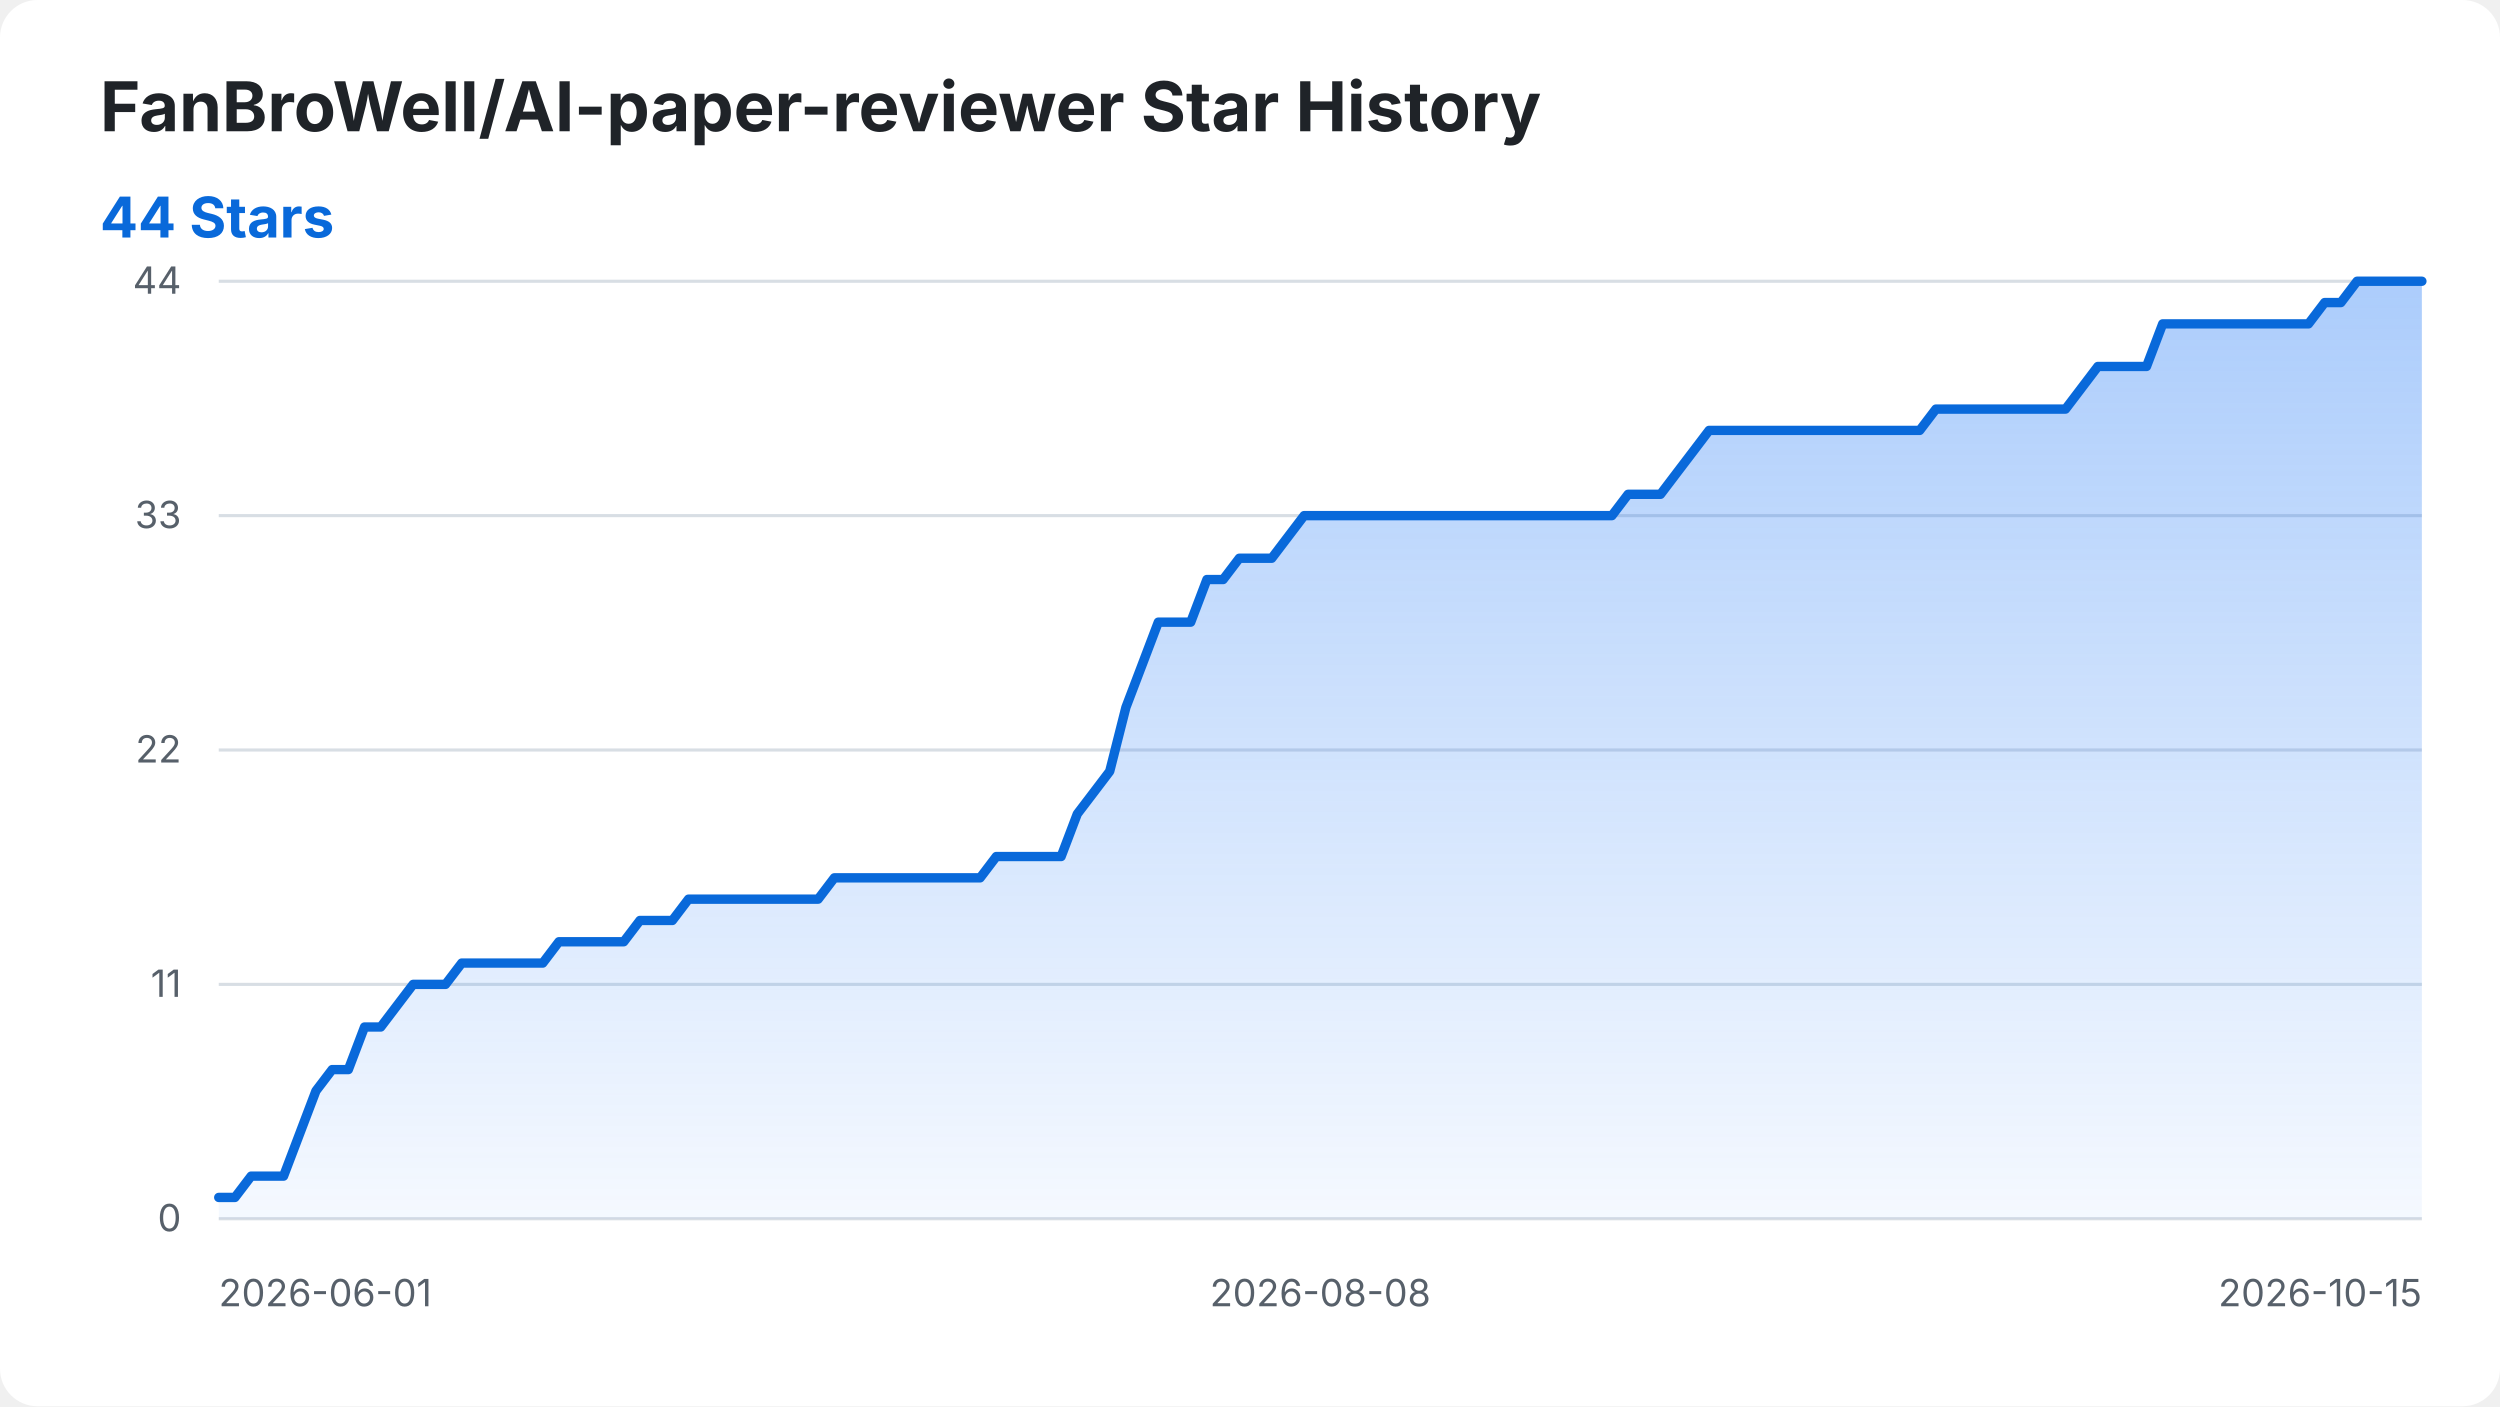
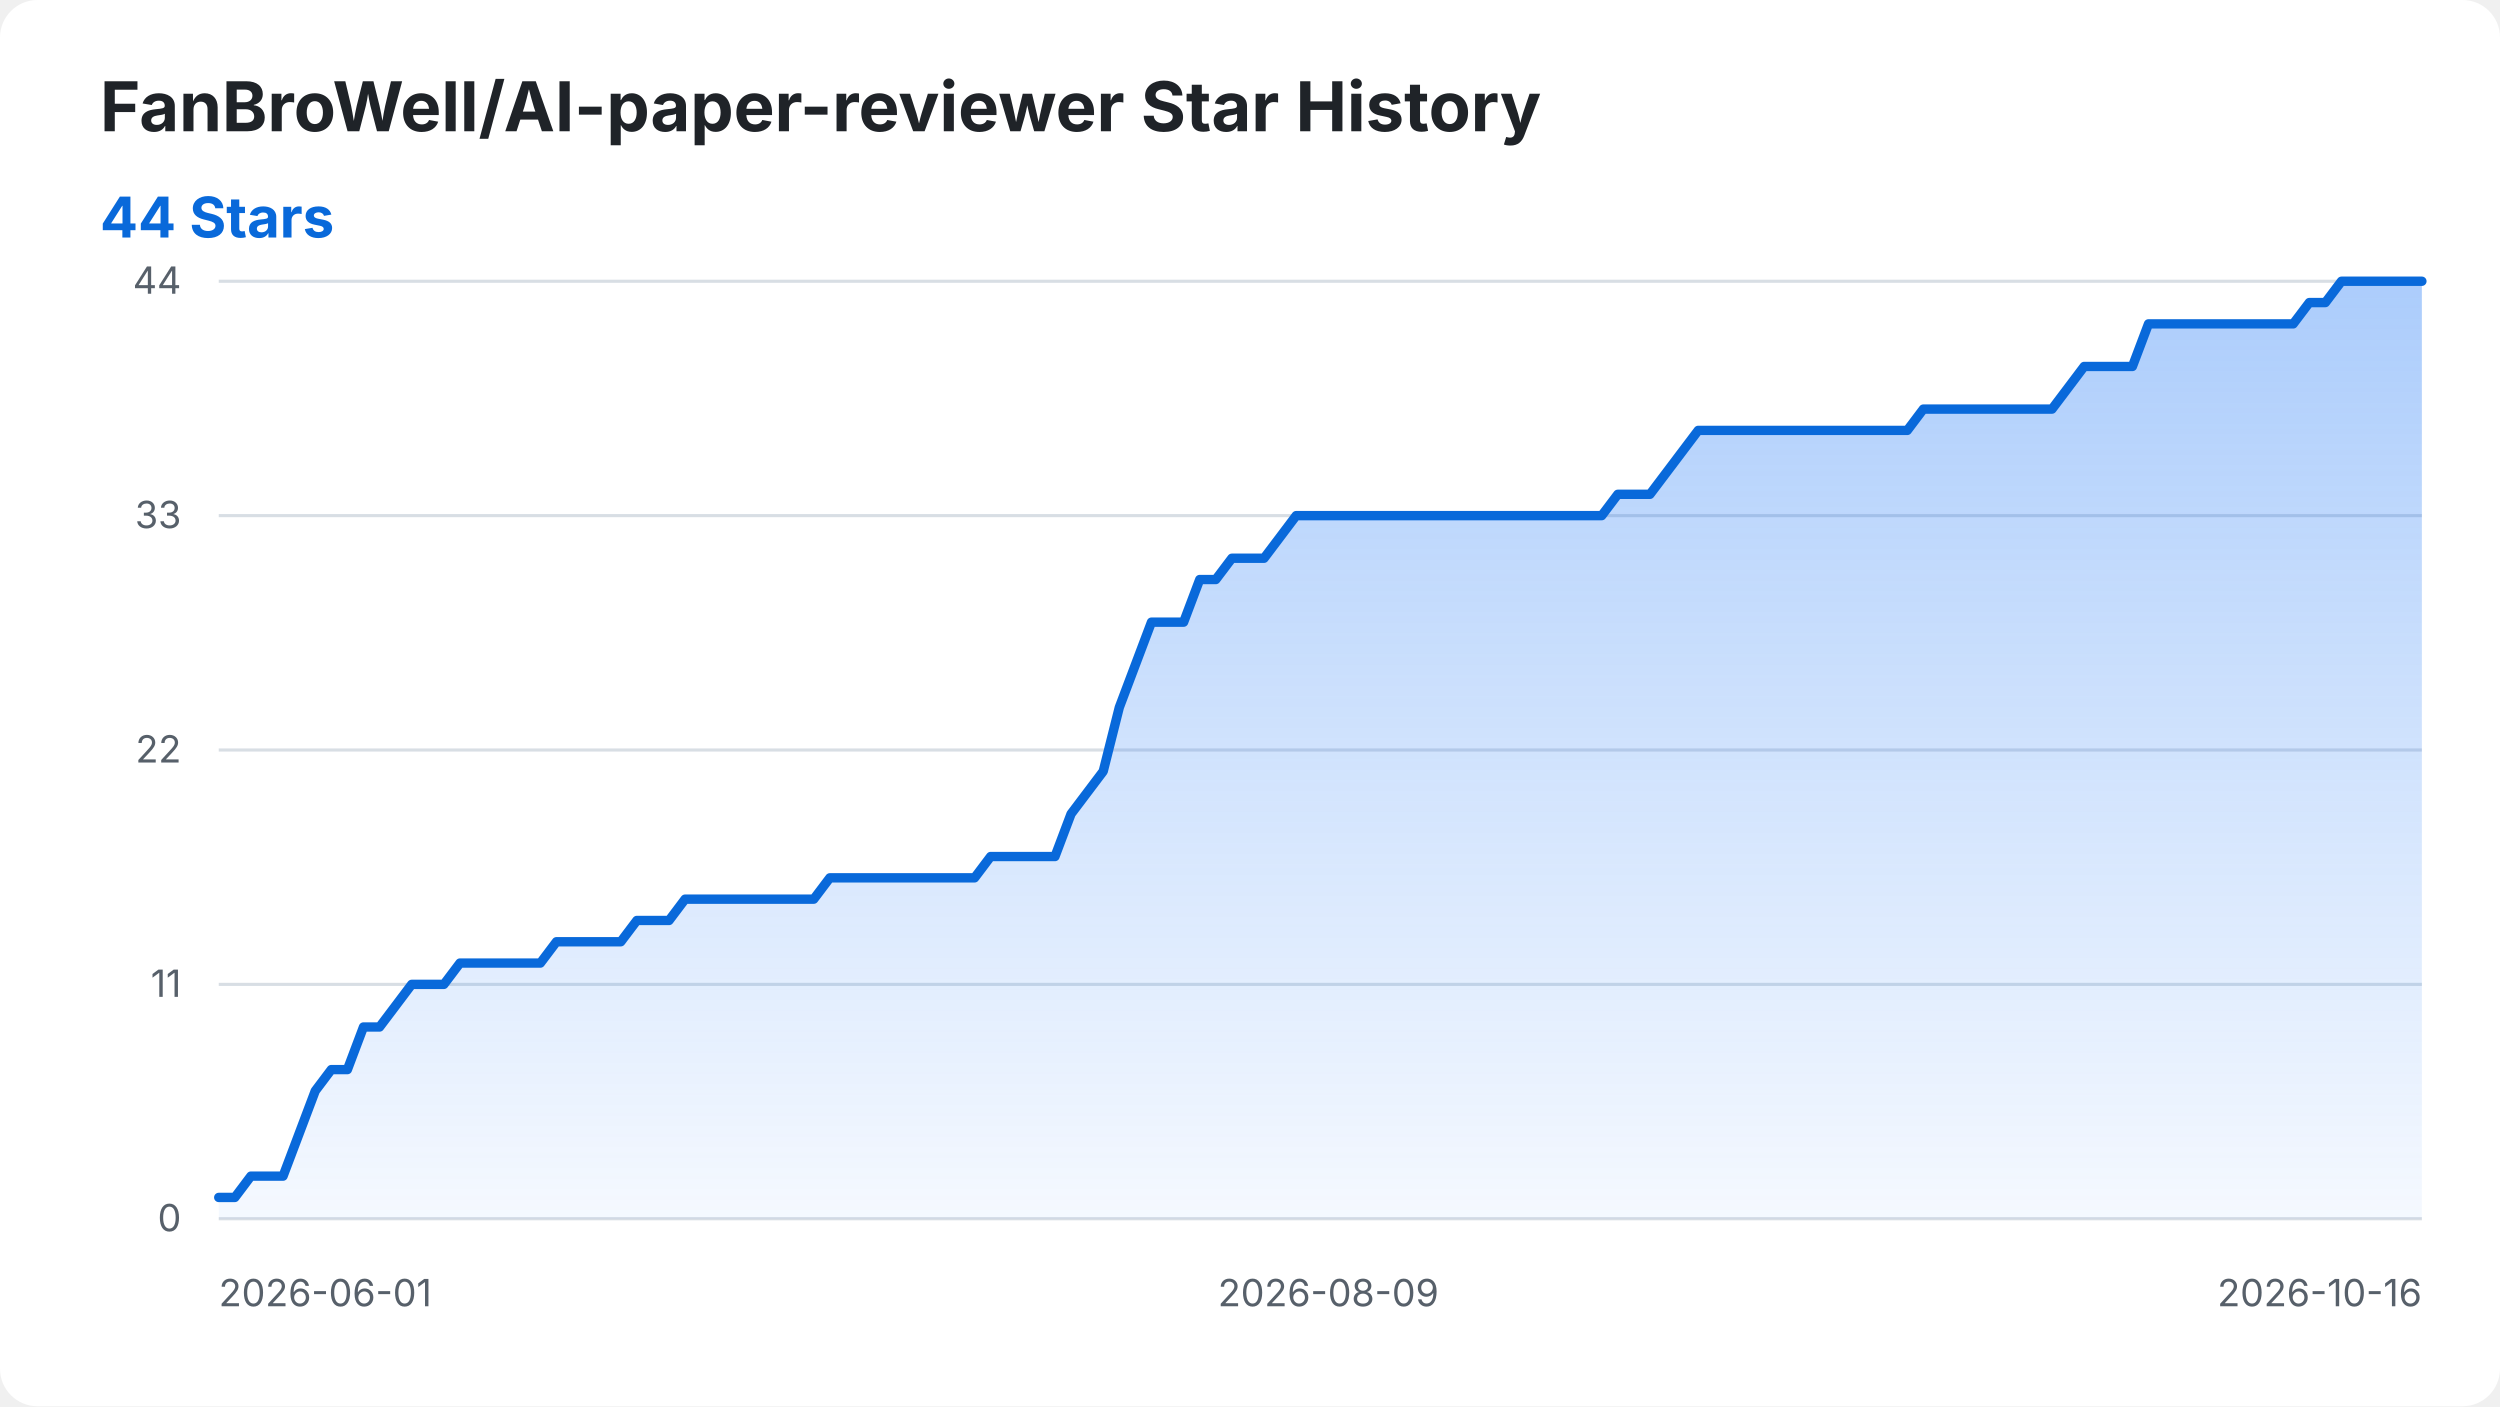
<svg xmlns="http://www.w3.org/2000/svg" width="800" height="450" viewBox="0 0 800 450" role="img" aria-labelledby="title desc">
  <style>
    .background { fill: #ffffff; }
    .title { fill: #1f2328; font: 700 22px -apple-system, BlinkMacSystemFont, "Segoe UI", sans-serif; }
    .summary { fill: #0969da; font: 700 18px -apple-system, BlinkMacSystemFont, "Segoe UI", sans-serif; }
    .axis-label { fill: #57606a; font: 12px -apple-system, BlinkMacSystemFont, "Segoe UI", sans-serif; }
    .grid { stroke: #d8dee4; stroke-width: 1; }
    .star-area { fill: url(#area-gradient); }
    .star-line { fill: none; stroke: #0969da; stroke-width: 3; stroke-linecap: round; stroke-linejoin: round; }
    @media (prefers-color-scheme: dark) {
      .background { fill: #0d1117; }
      .title { fill: #f0f6fc; }
      .axis-label { fill: #8b949e; }
      .grid { stroke: #30363d; }
      .summary { fill: #58a6ff; }
      .star-line { stroke: #58a6ff; }
    }
  </style>
  <defs>
    <linearGradient id="area-gradient" x1="0" y1="0" x2="0" y2="1">
      <stop offset="0%" stop-color="#2f81f7" stop-opacity="0.40" />
      <stop offset="100%" stop-color="#2f81f7" stop-opacity="0.05" />
    </linearGradient>
  </defs>
  <rect class="background" width="800" height="450" rx="12" />
  <text class="title" x="32" y="42">FanBroWell/AI-paper-reviewer Star History</text>
  <text class="summary" x="32" y="76">44 Stars</text>
  <line class="grid" x1="70" y1="390.00" x2="775" y2="390.00" />
  <text class="axis-label" x="58" y="394.00" text-anchor="end">0</text>
  <line class="grid" x1="70" y1="315.00" x2="775" y2="315.00" />
  <text class="axis-label" x="58" y="319.00" text-anchor="end">11</text>
  <line class="grid" x1="70" y1="240.00" x2="775" y2="240.00" />
  <text class="axis-label" x="58" y="244.00" text-anchor="end">22</text>
  <line class="grid" x1="70" y1="165.00" x2="775" y2="165.00" />
  <text class="axis-label" x="58" y="169.00" text-anchor="end">33</text>
  <line class="grid" x1="70" y1="90.00" x2="775" y2="90.00" />
  <text class="axis-label" x="58" y="94.00" text-anchor="end">44</text>
  <text class="axis-label" x="70.00" y="418" text-anchor="start">2026-06-01</text>
-   <text class="axis-label" x="422.50" y="418" text-anchor="middle">2026-08-08</text>
-   <text class="axis-label" x="775.00" y="418" text-anchor="end">2026-10-15</text>
-   <path class="star-area" d="M 70.00 390.00 L 70.00 383.18 L 75.18 383.18 L 80.37 376.36 L 85.55 376.36 L 90.74 376.36 L 95.92 362.73 L 101.10 349.09 L 106.29 342.27 L 111.47 342.27 L 116.65 328.64 L 121.84 328.64 L 127.02 321.82 L 132.21 315.00 L 137.39 315.00 L 142.57 315.00 L 147.76 308.18 L 152.94 308.18 L 158.12 308.18 L 163.31 308.18 L 168.49 308.18 L 173.68 308.18 L 178.86 301.36 L 184.04 301.36 L 189.23 301.36 L 194.41 301.36 L 199.60 301.36 L 204.78 294.55 L 209.96 294.55 L 215.15 294.55 L 220.33 287.73 L 225.51 287.73 L 230.70 287.73 L 235.88 287.73 L 241.07 287.73 L 246.25 287.73 L 251.43 287.73 L 256.62 287.73 L 261.80 287.73 L 266.99 280.91 L 272.17 280.91 L 277.35 280.91 L 282.54 280.91 L 287.72 280.91 L 292.90 280.91 L 298.09 280.91 L 303.27 280.91 L 308.46 280.91 L 313.64 280.91 L 318.82 274.09 L 324.01 274.09 L 329.19 274.09 L 334.38 274.09 L 339.56 274.09 L 344.74 260.45 L 349.93 253.64 L 355.11 246.82 L 360.29 226.36 L 365.48 212.73 L 370.66 199.09 L 375.85 199.09 L 381.03 199.09 L 386.21 185.45 L 391.40 185.45 L 396.58 178.64 L 401.76 178.64 L 406.95 178.64 L 412.13 171.82 L 417.32 165.00 L 422.50 165.00 L 427.68 165.00 L 432.87 165.00 L 438.05 165.00 L 443.24 165.00 L 448.42 165.00 L 453.60 165.00 L 458.79 165.00 L 463.97 165.00 L 469.15 165.00 L 474.34 165.00 L 479.52 165.00 L 484.71 165.00 L 489.89 165.00 L 495.07 165.00 L 500.26 165.00 L 505.44 165.00 L 510.62 165.00 L 515.81 165.00 L 520.99 158.18 L 526.18 158.18 L 531.36 158.18 L 536.54 151.36 L 541.73 144.55 L 546.91 137.73 L 552.10 137.73 L 557.28 137.73 L 562.46 137.73 L 567.65 137.73 L 572.83 137.73 L 578.01 137.73 L 583.20 137.73 L 588.38 137.73 L 593.57 137.73 L 598.75 137.73 L 603.93 137.73 L 609.12 137.73 L 614.30 137.73 L 619.49 130.91 L 624.67 130.91 L 629.85 130.91 L 635.04 130.91 L 640.22 130.91 L 645.40 130.91 L 650.59 130.91 L 655.77 130.91 L 660.96 130.91 L 666.14 124.09 L 671.32 117.27 L 676.51 117.27 L 681.69 117.27 L 686.88 117.27 L 692.06 103.64 L 697.24 103.64 L 702.43 103.64 L 707.61 103.64 L 712.79 103.64 L 717.98 103.64 L 723.16 103.64 L 728.35 103.64 L 733.53 103.64 L 738.71 103.64 L 743.90 96.82 L 749.08 96.82 L 754.26 90.00 L 759.45 90.00 L 764.63 90.00 L 769.82 90.00 L 775.00 90.00 L 775.00 390.00 Z" />
-   <path class="star-line" d="M 70.00 383.18 L 75.18 383.18 L 80.37 376.36 L 85.55 376.36 L 90.74 376.36 L 95.92 362.73 L 101.10 349.09 L 106.29 342.27 L 111.47 342.27 L 116.65 328.64 L 121.84 328.64 L 127.02 321.82 L 132.21 315.00 L 137.39 315.00 L 142.57 315.00 L 147.76 308.18 L 152.94 308.18 L 158.12 308.18 L 163.31 308.18 L 168.49 308.18 L 173.68 308.18 L 178.86 301.36 L 184.04 301.36 L 189.23 301.36 L 194.41 301.36 L 199.60 301.36 L 204.78 294.55 L 209.96 294.55 L 215.15 294.55 L 220.33 287.73 L 225.51 287.73 L 230.70 287.73 L 235.88 287.73 L 241.07 287.73 L 246.25 287.73 L 251.43 287.73 L 256.62 287.73 L 261.80 287.73 L 266.99 280.91 L 272.17 280.91 L 277.35 280.91 L 282.54 280.91 L 287.72 280.91 L 292.90 280.91 L 298.09 280.91 L 303.27 280.91 L 308.46 280.91 L 313.64 280.91 L 318.82 274.09 L 324.01 274.09 L 329.19 274.09 L 334.38 274.09 L 339.56 274.09 L 344.74 260.45 L 349.93 253.64 L 355.11 246.82 L 360.29 226.36 L 365.48 212.73 L 370.66 199.09 L 375.85 199.09 L 381.03 199.09 L 386.21 185.45 L 391.40 185.45 L 396.58 178.64 L 401.76 178.64 L 406.95 178.64 L 412.13 171.82 L 417.32 165.00 L 422.50 165.00 L 427.68 165.00 L 432.87 165.00 L 438.05 165.00 L 443.24 165.00 L 448.42 165.00 L 453.60 165.00 L 458.79 165.00 L 463.97 165.00 L 469.15 165.00 L 474.34 165.00 L 479.52 165.00 L 484.71 165.00 L 489.89 165.00 L 495.07 165.00 L 500.26 165.00 L 505.44 165.00 L 510.62 165.00 L 515.81 165.00 L 520.99 158.18 L 526.18 158.18 L 531.36 158.18 L 536.54 151.36 L 541.73 144.55 L 546.91 137.73 L 552.10 137.73 L 557.28 137.73 L 562.46 137.73 L 567.65 137.73 L 572.83 137.73 L 578.01 137.73 L 583.20 137.73 L 588.38 137.73 L 593.57 137.73 L 598.75 137.73 L 603.93 137.73 L 609.12 137.73 L 614.30 137.73 L 619.49 130.91 L 624.67 130.91 L 629.85 130.91 L 635.04 130.91 L 640.22 130.91 L 645.40 130.91 L 650.59 130.91 L 655.77 130.91 L 660.96 130.91 L 666.14 124.09 L 671.32 117.27 L 676.51 117.27 L 681.69 117.27 L 686.88 117.27 L 692.06 103.64 L 697.24 103.64 L 702.43 103.64 L 707.61 103.64 L 712.79 103.64 L 717.98 103.64 L 723.16 103.64 L 728.35 103.64 L 733.53 103.64 L 738.71 103.64 L 743.90 96.82 L 749.08 96.82 L 754.26 90.00 L 759.45 90.00 L 764.63 90.00 L 769.82 90.00 L 775.00 90.00" />
+   <text class="axis-label" x="425.07" y="418" text-anchor="middle">2026-08-09</text>
+   <text class="axis-label" x="775.00" y="418" text-anchor="end">2026-10-16</text>
+   <path class="star-area" d="M 70.00 390.00 L 70.00 383.18 L 75.15 383.18 L 80.29 376.36 L 85.44 376.36 L 90.58 376.36 L 95.73 362.73 L 100.88 349.09 L 106.02 342.27 L 111.17 342.27 L 116.31 328.64 L 121.46 328.64 L 126.61 321.82 L 131.75 315.00 L 136.90 315.00 L 142.04 315.00 L 147.19 308.18 L 152.34 308.18 L 157.48 308.18 L 162.63 308.18 L 167.77 308.18 L 172.92 308.18 L 178.07 301.36 L 183.21 301.36 L 188.36 301.36 L 193.50 301.36 L 198.65 301.36 L 203.80 294.55 L 208.94 294.55 L 214.09 294.55 L 219.23 287.73 L 224.38 287.73 L 229.53 287.73 L 234.67 287.73 L 239.82 287.73 L 244.96 287.73 L 250.11 287.73 L 255.26 287.73 L 260.40 287.73 L 265.55 280.91 L 270.69 280.91 L 275.84 280.91 L 280.99 280.91 L 286.13 280.91 L 291.28 280.91 L 296.42 280.91 L 301.57 280.91 L 306.72 280.91 L 311.86 280.91 L 317.01 274.09 L 322.15 274.09 L 327.30 274.09 L 332.45 274.09 L 337.59 274.09 L 342.74 260.45 L 347.88 253.64 L 353.03 246.82 L 358.18 226.36 L 363.32 212.73 L 368.47 199.09 L 373.61 199.09 L 378.76 199.09 L 383.91 185.45 L 389.05 185.45 L 394.20 178.64 L 399.34 178.64 L 404.49 178.64 L 409.64 171.82 L 414.78 165.00 L 419.93 165.00 L 425.07 165.00 L 430.22 165.00 L 435.36 165.00 L 440.51 165.00 L 445.66 165.00 L 450.80 165.00 L 455.95 165.00 L 461.09 165.00 L 466.24 165.00 L 471.39 165.00 L 476.53 165.00 L 481.68 165.00 L 486.82 165.00 L 491.97 165.00 L 497.12 165.00 L 502.26 165.00 L 507.41 165.00 L 512.55 165.00 L 517.70 158.18 L 522.85 158.18 L 527.99 158.18 L 533.14 151.36 L 538.28 144.55 L 543.43 137.73 L 548.58 137.73 L 553.72 137.73 L 558.87 137.73 L 564.01 137.73 L 569.16 137.73 L 574.31 137.73 L 579.45 137.73 L 584.60 137.73 L 589.74 137.73 L 594.89 137.73 L 600.04 137.73 L 605.18 137.73 L 610.33 137.73 L 615.47 130.91 L 620.62 130.91 L 625.77 130.91 L 630.91 130.91 L 636.06 130.91 L 641.20 130.91 L 646.35 130.91 L 651.50 130.91 L 656.64 130.91 L 661.79 124.09 L 666.93 117.27 L 672.08 117.27 L 677.23 117.27 L 682.37 117.27 L 687.52 103.64 L 692.66 103.64 L 697.81 103.64 L 702.96 103.64 L 708.10 103.64 L 713.25 103.64 L 718.39 103.64 L 723.54 103.64 L 728.69 103.64 L 733.83 103.64 L 738.98 96.82 L 744.12 96.82 L 749.27 90.00 L 754.42 90.00 L 759.56 90.00 L 764.71 90.00 L 769.85 90.00 L 775.00 90.00 L 775.00 390.00 Z" />
+   <path class="star-line" d="M 70.00 383.18 L 75.15 383.18 L 80.29 376.36 L 85.44 376.36 L 90.58 376.36 L 95.73 362.73 L 100.88 349.09 L 106.02 342.27 L 111.17 342.27 L 116.31 328.64 L 121.46 328.64 L 126.61 321.82 L 131.75 315.00 L 136.90 315.00 L 142.04 315.00 L 147.19 308.18 L 152.34 308.18 L 157.48 308.18 L 162.63 308.18 L 167.77 308.18 L 172.92 308.18 L 178.07 301.36 L 183.21 301.36 L 188.36 301.36 L 193.50 301.36 L 198.65 301.36 L 203.80 294.55 L 208.94 294.55 L 214.09 294.55 L 219.23 287.73 L 224.38 287.73 L 229.53 287.73 L 234.67 287.73 L 239.82 287.73 L 244.96 287.73 L 250.11 287.73 L 255.26 287.73 L 260.40 287.73 L 265.55 280.91 L 270.69 280.91 L 275.84 280.91 L 280.99 280.91 L 286.13 280.91 L 291.28 280.91 L 296.42 280.91 L 301.57 280.91 L 306.72 280.91 L 311.86 280.91 L 317.01 274.09 L 322.15 274.09 L 327.30 274.09 L 332.45 274.09 L 337.59 274.09 L 342.74 260.45 L 347.88 253.64 L 353.03 246.82 L 358.18 226.36 L 363.32 212.73 L 368.47 199.09 L 373.61 199.09 L 378.76 199.09 L 383.91 185.45 L 389.05 185.45 L 394.20 178.64 L 399.34 178.64 L 404.49 178.64 L 409.64 171.82 L 414.78 165.00 L 419.93 165.00 L 425.07 165.00 L 430.22 165.00 L 435.36 165.00 L 440.51 165.00 L 445.66 165.00 L 450.80 165.00 L 455.95 165.00 L 461.09 165.00 L 466.24 165.00 L 471.39 165.00 L 476.53 165.00 L 481.68 165.00 L 486.82 165.00 L 491.97 165.00 L 497.12 165.00 L 502.26 165.00 L 507.41 165.00 L 512.55 165.00 L 517.70 158.18 L 522.85 158.18 L 527.99 158.18 L 533.14 151.36 L 538.28 144.55 L 543.43 137.73 L 548.58 137.73 L 553.72 137.73 L 558.87 137.73 L 564.01 137.73 L 569.16 137.73 L 574.31 137.73 L 579.45 137.73 L 584.60 137.73 L 589.74 137.73 L 594.89 137.73 L 600.04 137.73 L 605.18 137.73 L 610.33 137.73 L 615.47 130.91 L 620.62 130.91 L 625.77 130.91 L 630.91 130.91 L 636.06 130.91 L 641.20 130.91 L 646.35 130.91 L 651.50 130.91 L 656.64 130.91 L 661.79 124.09 L 666.93 117.27 L 672.08 117.27 L 677.23 117.27 L 682.37 117.27 L 687.52 103.64 L 692.66 103.64 L 697.81 103.64 L 702.96 103.64 L 708.10 103.64 L 713.25 103.64 L 718.39 103.64 L 723.54 103.64 L 728.69 103.64 L 733.83 103.64 L 738.98 96.82 L 744.12 96.82 L 749.27 90.00 L 754.42 90.00 L 759.56 90.00 L 764.71 90.00 L 769.85 90.00 L 775.00 90.00" />
</svg>
